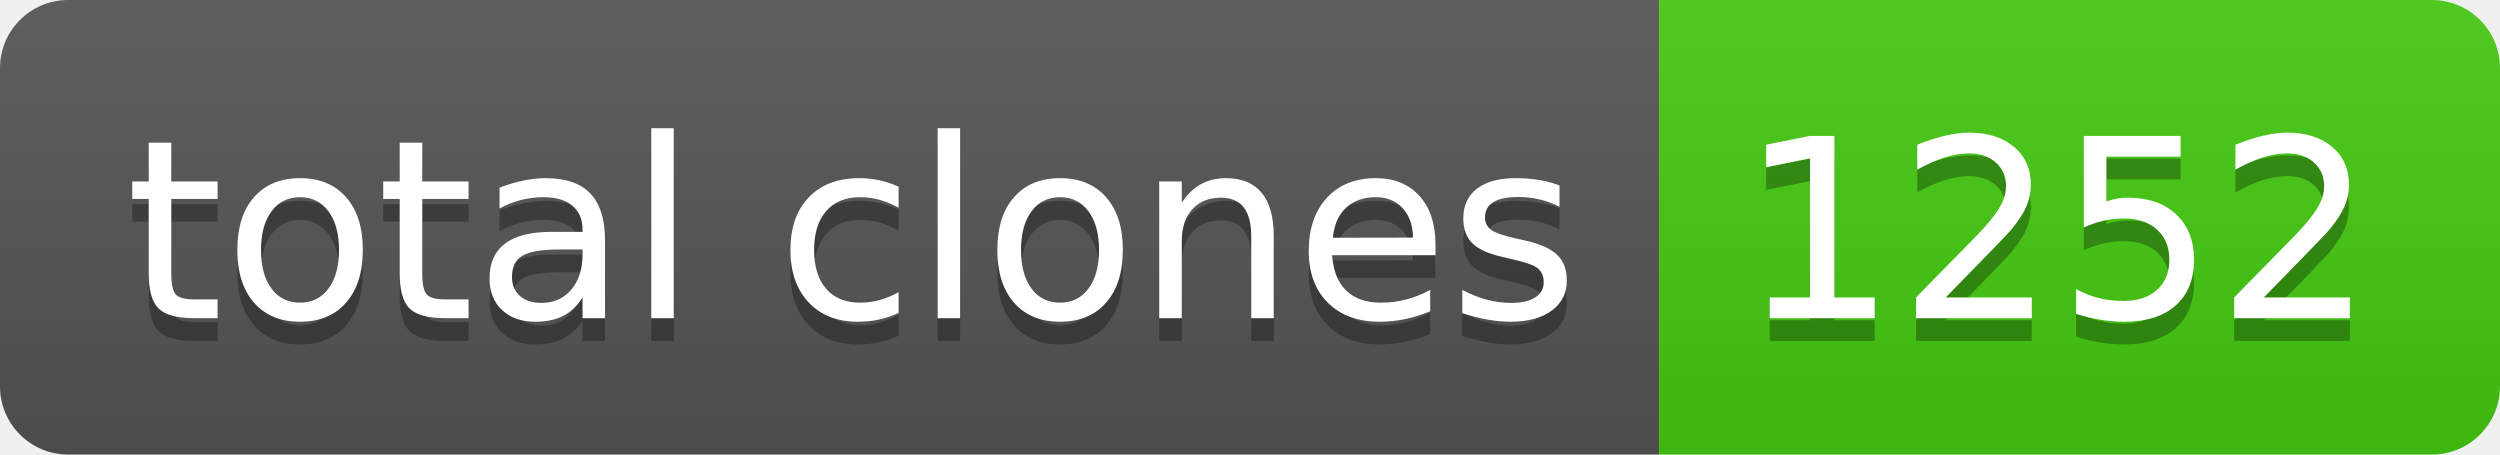
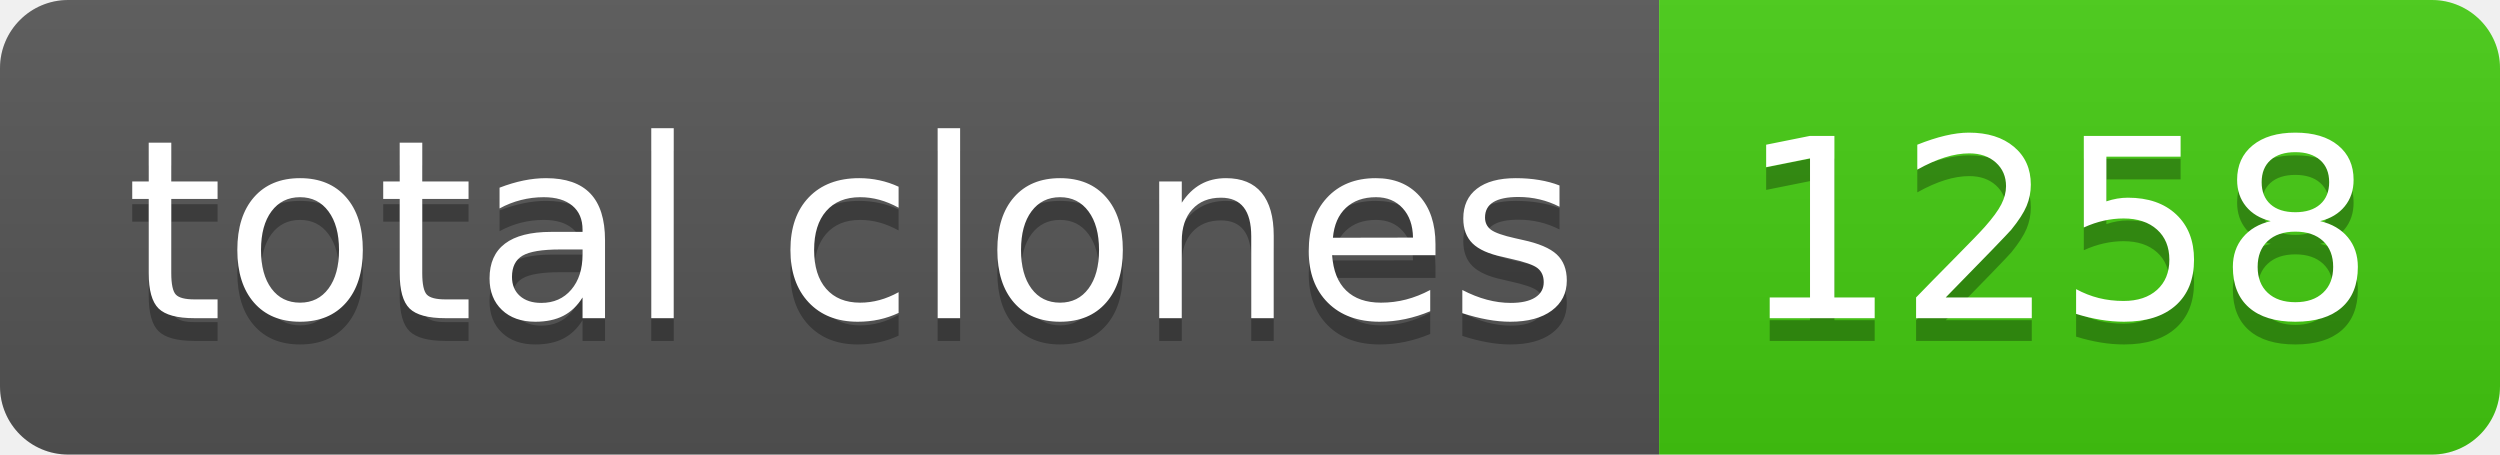
- <svg xmlns="http://www.w3.org/2000/svg" width="110" height="20" role="img" aria-label="total clones: 1252">
+ <svg xmlns="http://www.w3.org/2000/svg" width="110" height="20" role="img" aria-label="total clones: 1258">
  <linearGradient id="s" x2="0" y2="100%">
    <stop offset="0" stop-color="#bbb" stop-opacity=".1" />
    <stop offset="1" stop-opacity=".1" />
  </linearGradient>
  <clipPath id="r">
    <rect width="110" height="20" rx="3" fill="#fff" />
  </clipPath>
  <g clip-path="url(#r)">
    <rect width="73" height="20" fill="#555" />
    <rect x="73" width="37" height="20" fill="#4c1" />
    <rect width="110" height="20" fill="url(#s)" />
  </g>
  <g fill="#fff" text-anchor="middle" font-family="Verdana,Geneva,DejaVu Sans,sans-serif" text-rendering="geometricPrecision" font-size="110">
    <text aria-hidden="true" x="375" y="150" fill="#010101" fill-opacity=".3" transform="scale(.1)" textLength="630">total clones</text>
    <text x="375" y="140" transform="scale(.1)" fill="#fff" textLength="630">total clones</text>
-     <text aria-hidden="true" x="905" y="150" fill="#010101" fill-opacity=".3" transform="scale(.1)" textLength="270">1252</text>
-     <text x="905" y="140" transform="scale(.1)" fill="#fff" textLength="270">1252</text>
+     <text aria-hidden="true" x="905" y="150" fill="#010101" fill-opacity=".3" transform="scale(.1)" textLength="270">1258</text>
+     <text x="905" y="140" transform="scale(.1)" fill="#fff" textLength="270">1258</text>
  </g>
</svg>
